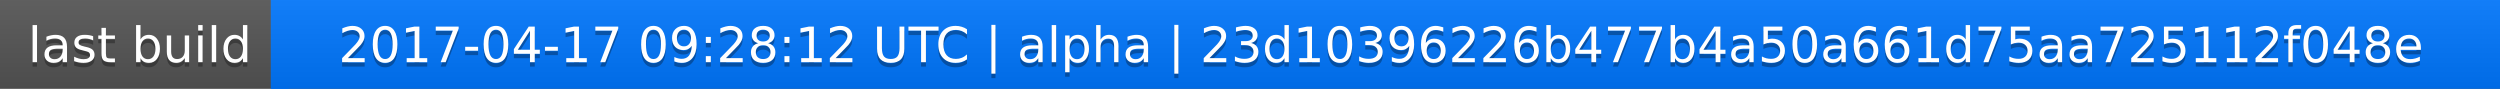
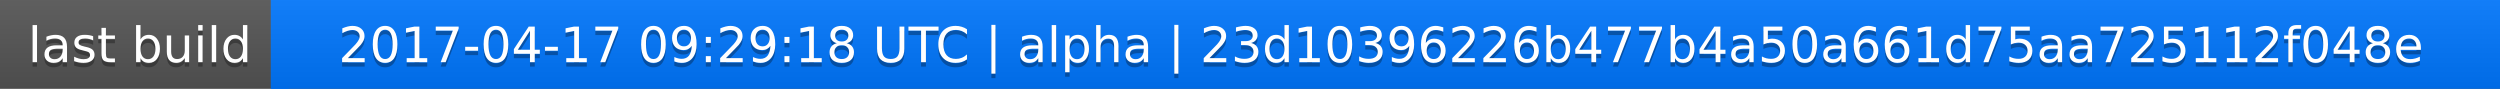
<svg xmlns="http://www.w3.org/2000/svg" width="563" height="20">
  <linearGradient id="a" x2="0" y2="100%">
    <stop offset="0" stop-color="#bbb" stop-opacity=".1" />
    <stop offset="1" stop-opacity=".1" />
  </linearGradient>
  <rect rx="0" width="563" height="20" fill="#555" />
  <rect rx="0" x="61" width="502" height="20" fill="#07f" />
  <path fill="#07f" d="M61 0h4v20h-4z" />
  <rect rx="0" width="563" height="20" fill="url(#a)" />
  <g fill="#fff" text-anchor="middle" font-family="DejaVu Sans,Verdana,Geneva,sans-serif" font-size="11">
    <text x="31.5" y="15" fill="#010101" fill-opacity=".3">last build</text>
    <text x="31.5" y="14">last build</text>
-     <text x="311" y="15" fill="#010101" fill-opacity=".3">2017-04-17 09:28:12 UTC | alpha | 23d10396226b477b4a50a661d75aa725112f048e</text>
-     <text x="311" y="14">2017-04-17 09:28:12 UTC | alpha | 23d10396226b477b4a50a661d75aa725112f048e</text>
+     <text x="311" y="15" fill="#010101" fill-opacity=".3">2017-04-17 09:29:18 UTC | alpha | 23d10396226b477b4a50a661d75aa725112f048e</text>
+     <text x="311" y="14">2017-04-17 09:29:18 UTC | alpha | 23d10396226b477b4a50a661d75aa725112f048e</text>
  </g>
</svg>
